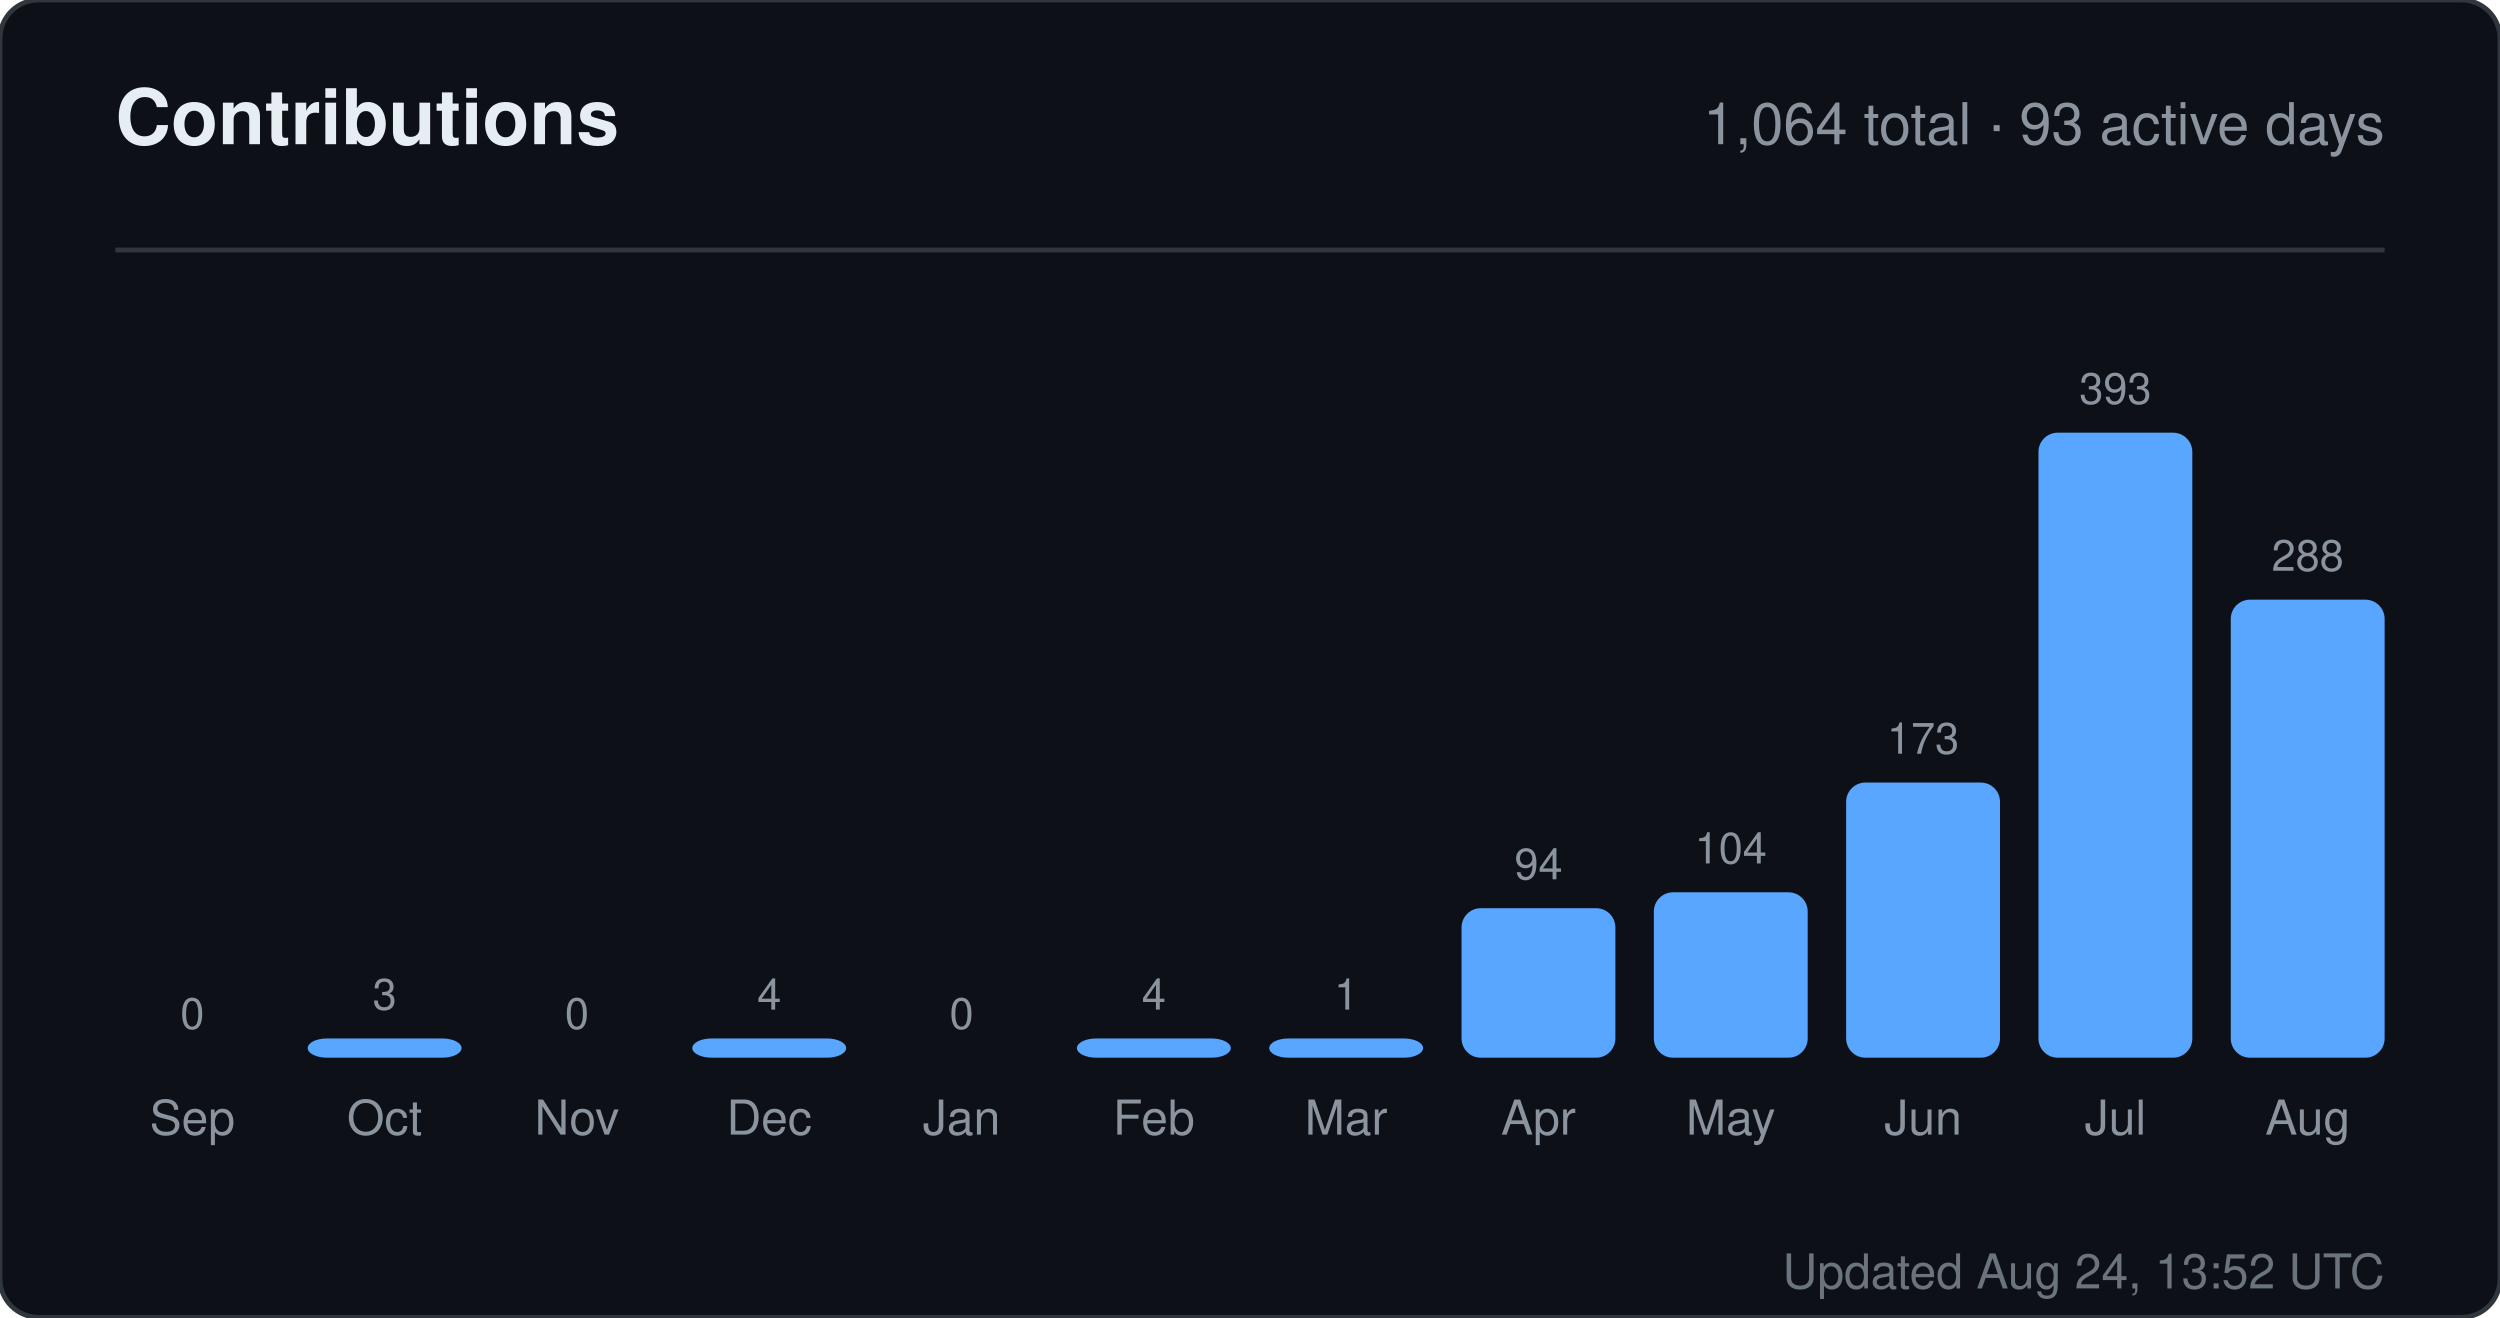
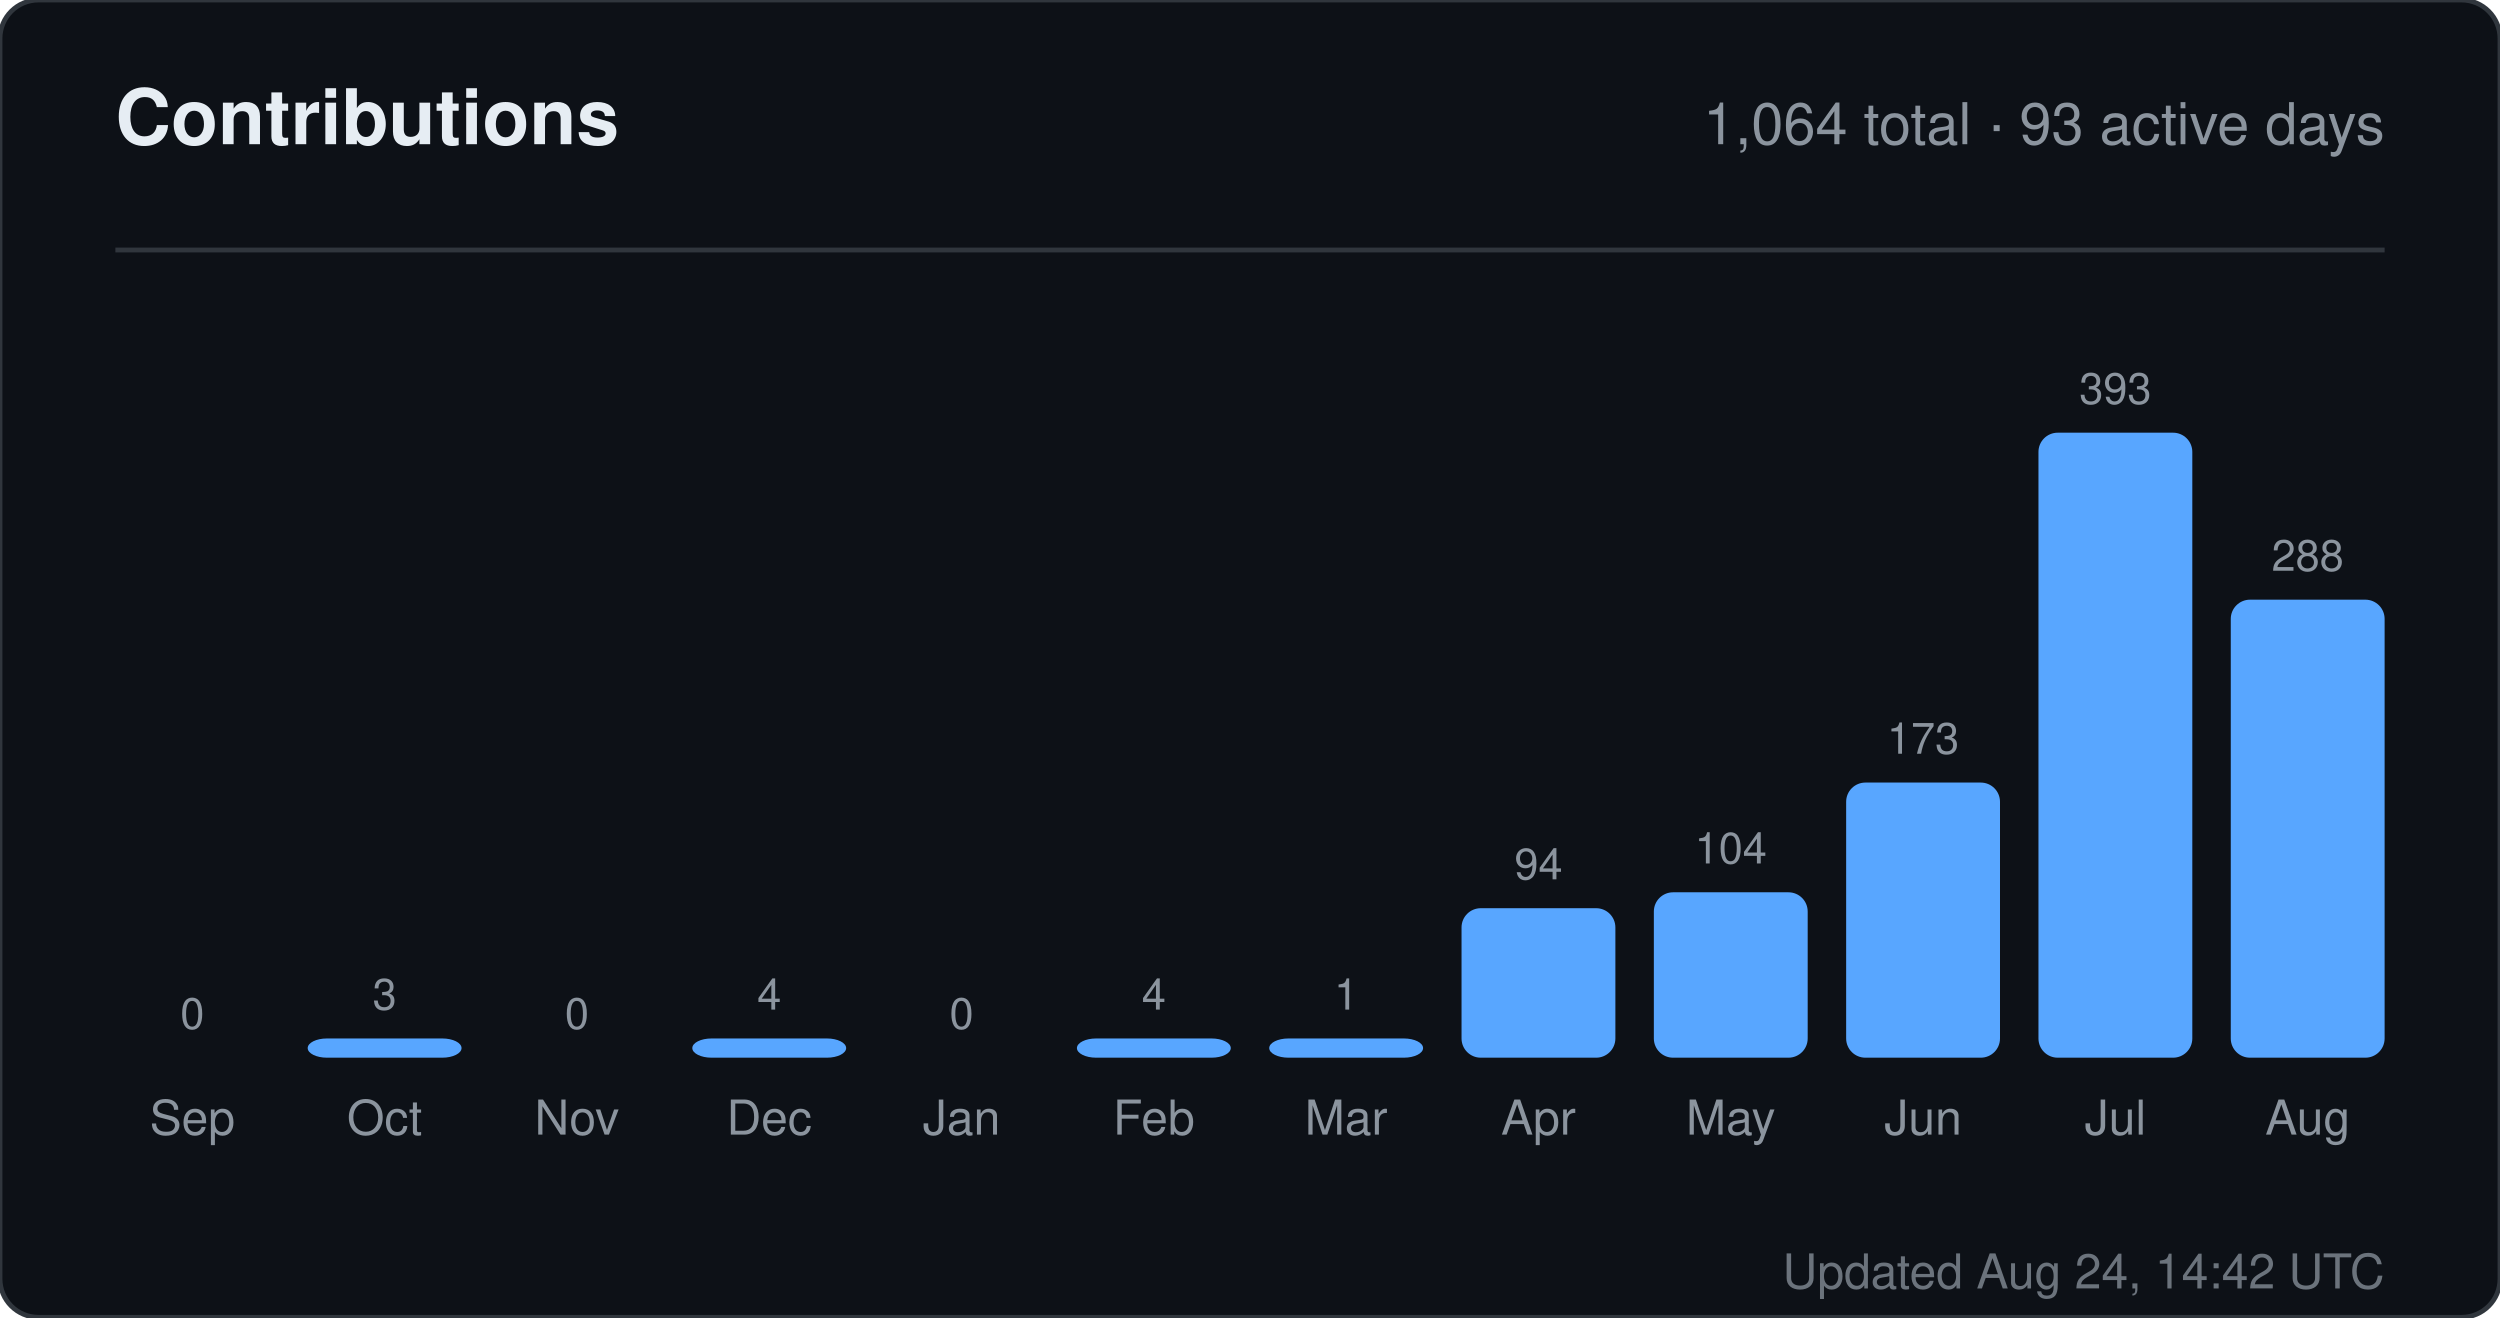
<svg xmlns="http://www.w3.org/2000/svg" width="520" height="274" viewBox="0 0 520 274" role="img" aria-label="Contributions for sandiirawan12">
  <rect width="520" height="274" rx="8" fill="#0d1117" stroke="#30363d" />
  <g font-family="-apple-system, BlinkMacSystemFont, Segoe UI, Helvetica, Arial, sans-serif">
    <text x="24" y="30" fill="#e6edf3" font-size="16" font-weight="700">Contributions</text>
    <text x="496" y="30" fill="#8b949e" font-size="12" text-anchor="end">1,064 total · 93 active days</text>
    <line x1="24" y1="52" x2="496" y2="52" stroke="#30363d" />
    <text x="40" y="214" fill="#8b949e" font-size="9" text-anchor="middle">0</text>
    <rect x="24" y="220" width="32" height="0" rx="4" fill="#58a6ff" />
    <text x="40" y="236" fill="#8b949e" font-size="10" text-anchor="middle">Sep</text>
    <text x="80" y="210" fill="#8b949e" font-size="9" text-anchor="middle">3</text>
    <rect x="64" y="216" width="32" height="4" rx="4" fill="#58a6ff" />
    <text x="80" y="236" fill="#8b949e" font-size="10" text-anchor="middle">Oct</text>
    <text x="120" y="214" fill="#8b949e" font-size="9" text-anchor="middle">0</text>
    <rect x="104" y="220" width="32" height="0" rx="4" fill="#58a6ff" />
    <text x="120" y="236" fill="#8b949e" font-size="10" text-anchor="middle">Nov</text>
    <text x="160" y="210" fill="#8b949e" font-size="9" text-anchor="middle">4</text>
    <rect x="144" y="216" width="32" height="4" rx="4" fill="#58a6ff" />
    <text x="160" y="236" fill="#8b949e" font-size="10" text-anchor="middle">Dec</text>
    <text x="200" y="214" fill="#8b949e" font-size="9" text-anchor="middle">0</text>
    <rect x="184" y="220" width="32" height="0" rx="4" fill="#58a6ff" />
    <text x="200" y="236" fill="#8b949e" font-size="10" text-anchor="middle">Jan</text>
    <text x="240" y="210" fill="#8b949e" font-size="9" text-anchor="middle">4</text>
    <rect x="224" y="216" width="32" height="4" rx="4" fill="#58a6ff" />
    <text x="240" y="236" fill="#8b949e" font-size="10" text-anchor="middle">Feb</text>
    <text x="280" y="210" fill="#8b949e" font-size="9" text-anchor="middle">1</text>
    <rect x="264" y="216" width="32" height="4" rx="4" fill="#58a6ff" />
    <text x="280" y="236" fill="#8b949e" font-size="10" text-anchor="middle">Mar</text>
    <text x="320" y="182.906" fill="#8b949e" font-size="9" text-anchor="middle">94</text>
    <rect x="304" y="188.906" width="32" height="31.094" rx="4" fill="#58a6ff" />
    <text x="320" y="236" fill="#8b949e" font-size="10" text-anchor="middle">Apr</text>
    <text x="360" y="179.598" fill="#8b949e" font-size="9" text-anchor="middle">104</text>
    <rect x="344" y="185.598" width="32" height="34.402" rx="4" fill="#58a6ff" />
    <text x="360" y="236" fill="#8b949e" font-size="10" text-anchor="middle">May</text>
    <text x="400" y="156.774" fill="#8b949e" font-size="9" text-anchor="middle">173</text>
    <rect x="384" y="162.774" width="32" height="57.226" rx="4" fill="#58a6ff" />
    <text x="400" y="236" fill="#8b949e" font-size="10" text-anchor="middle">Jun</text>
    <text x="440" y="84" fill="#8b949e" font-size="9" text-anchor="middle">393</text>
    <rect x="424" y="90" width="32" height="130" rx="4" fill="#58a6ff" />
    <text x="440" y="236" fill="#8b949e" font-size="10" text-anchor="middle">Jul</text>
    <text x="480" y="118.733" fill="#8b949e" font-size="9" text-anchor="middle">288</text>
    <rect x="464" y="124.733" width="32" height="95.267" rx="4" fill="#58a6ff" />
    <text x="480" y="236" fill="#8b949e" font-size="10" text-anchor="middle">Aug</text>
-     <text x="496" y="268" fill="#8b949e" font-size="10" text-anchor="end" opacity="0.75">Updated Aug 24, 13:52 UTC</text>
+     <text x="496" y="268" fill="#8b949e" font-size="10" text-anchor="end" opacity="0.75">Updated Aug 24, 14:42 UTC</text>
  </g>
</svg>
